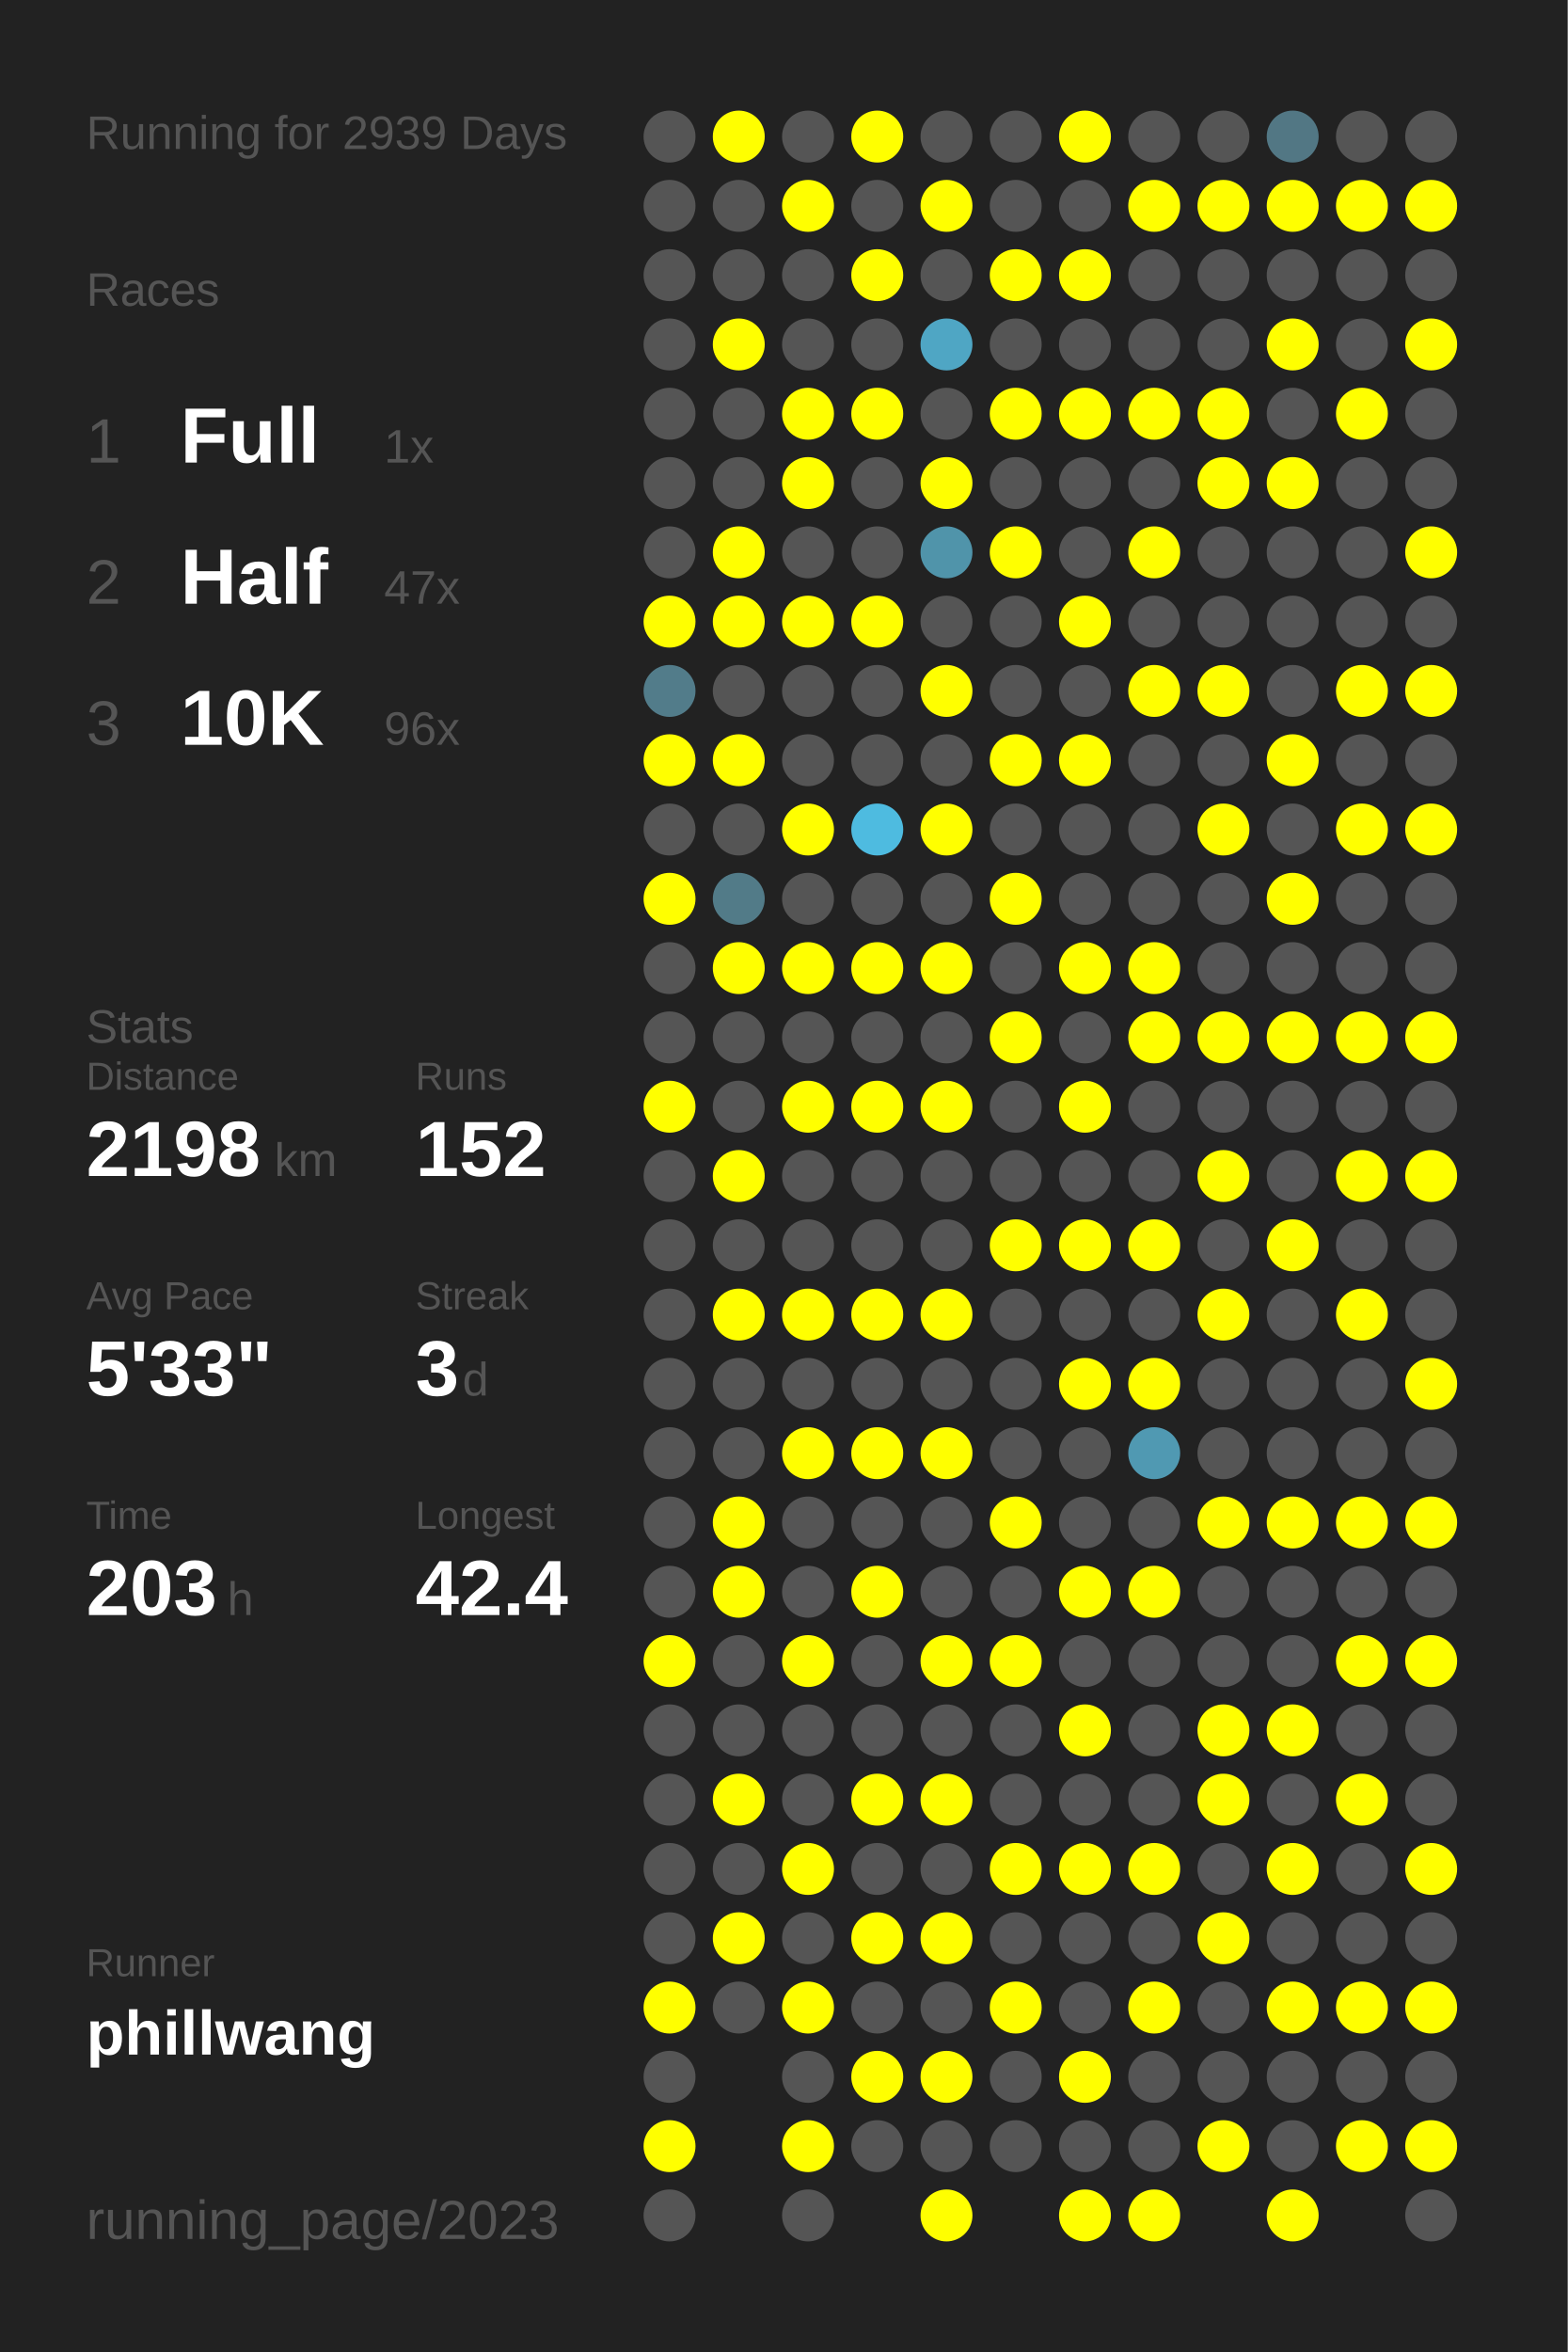
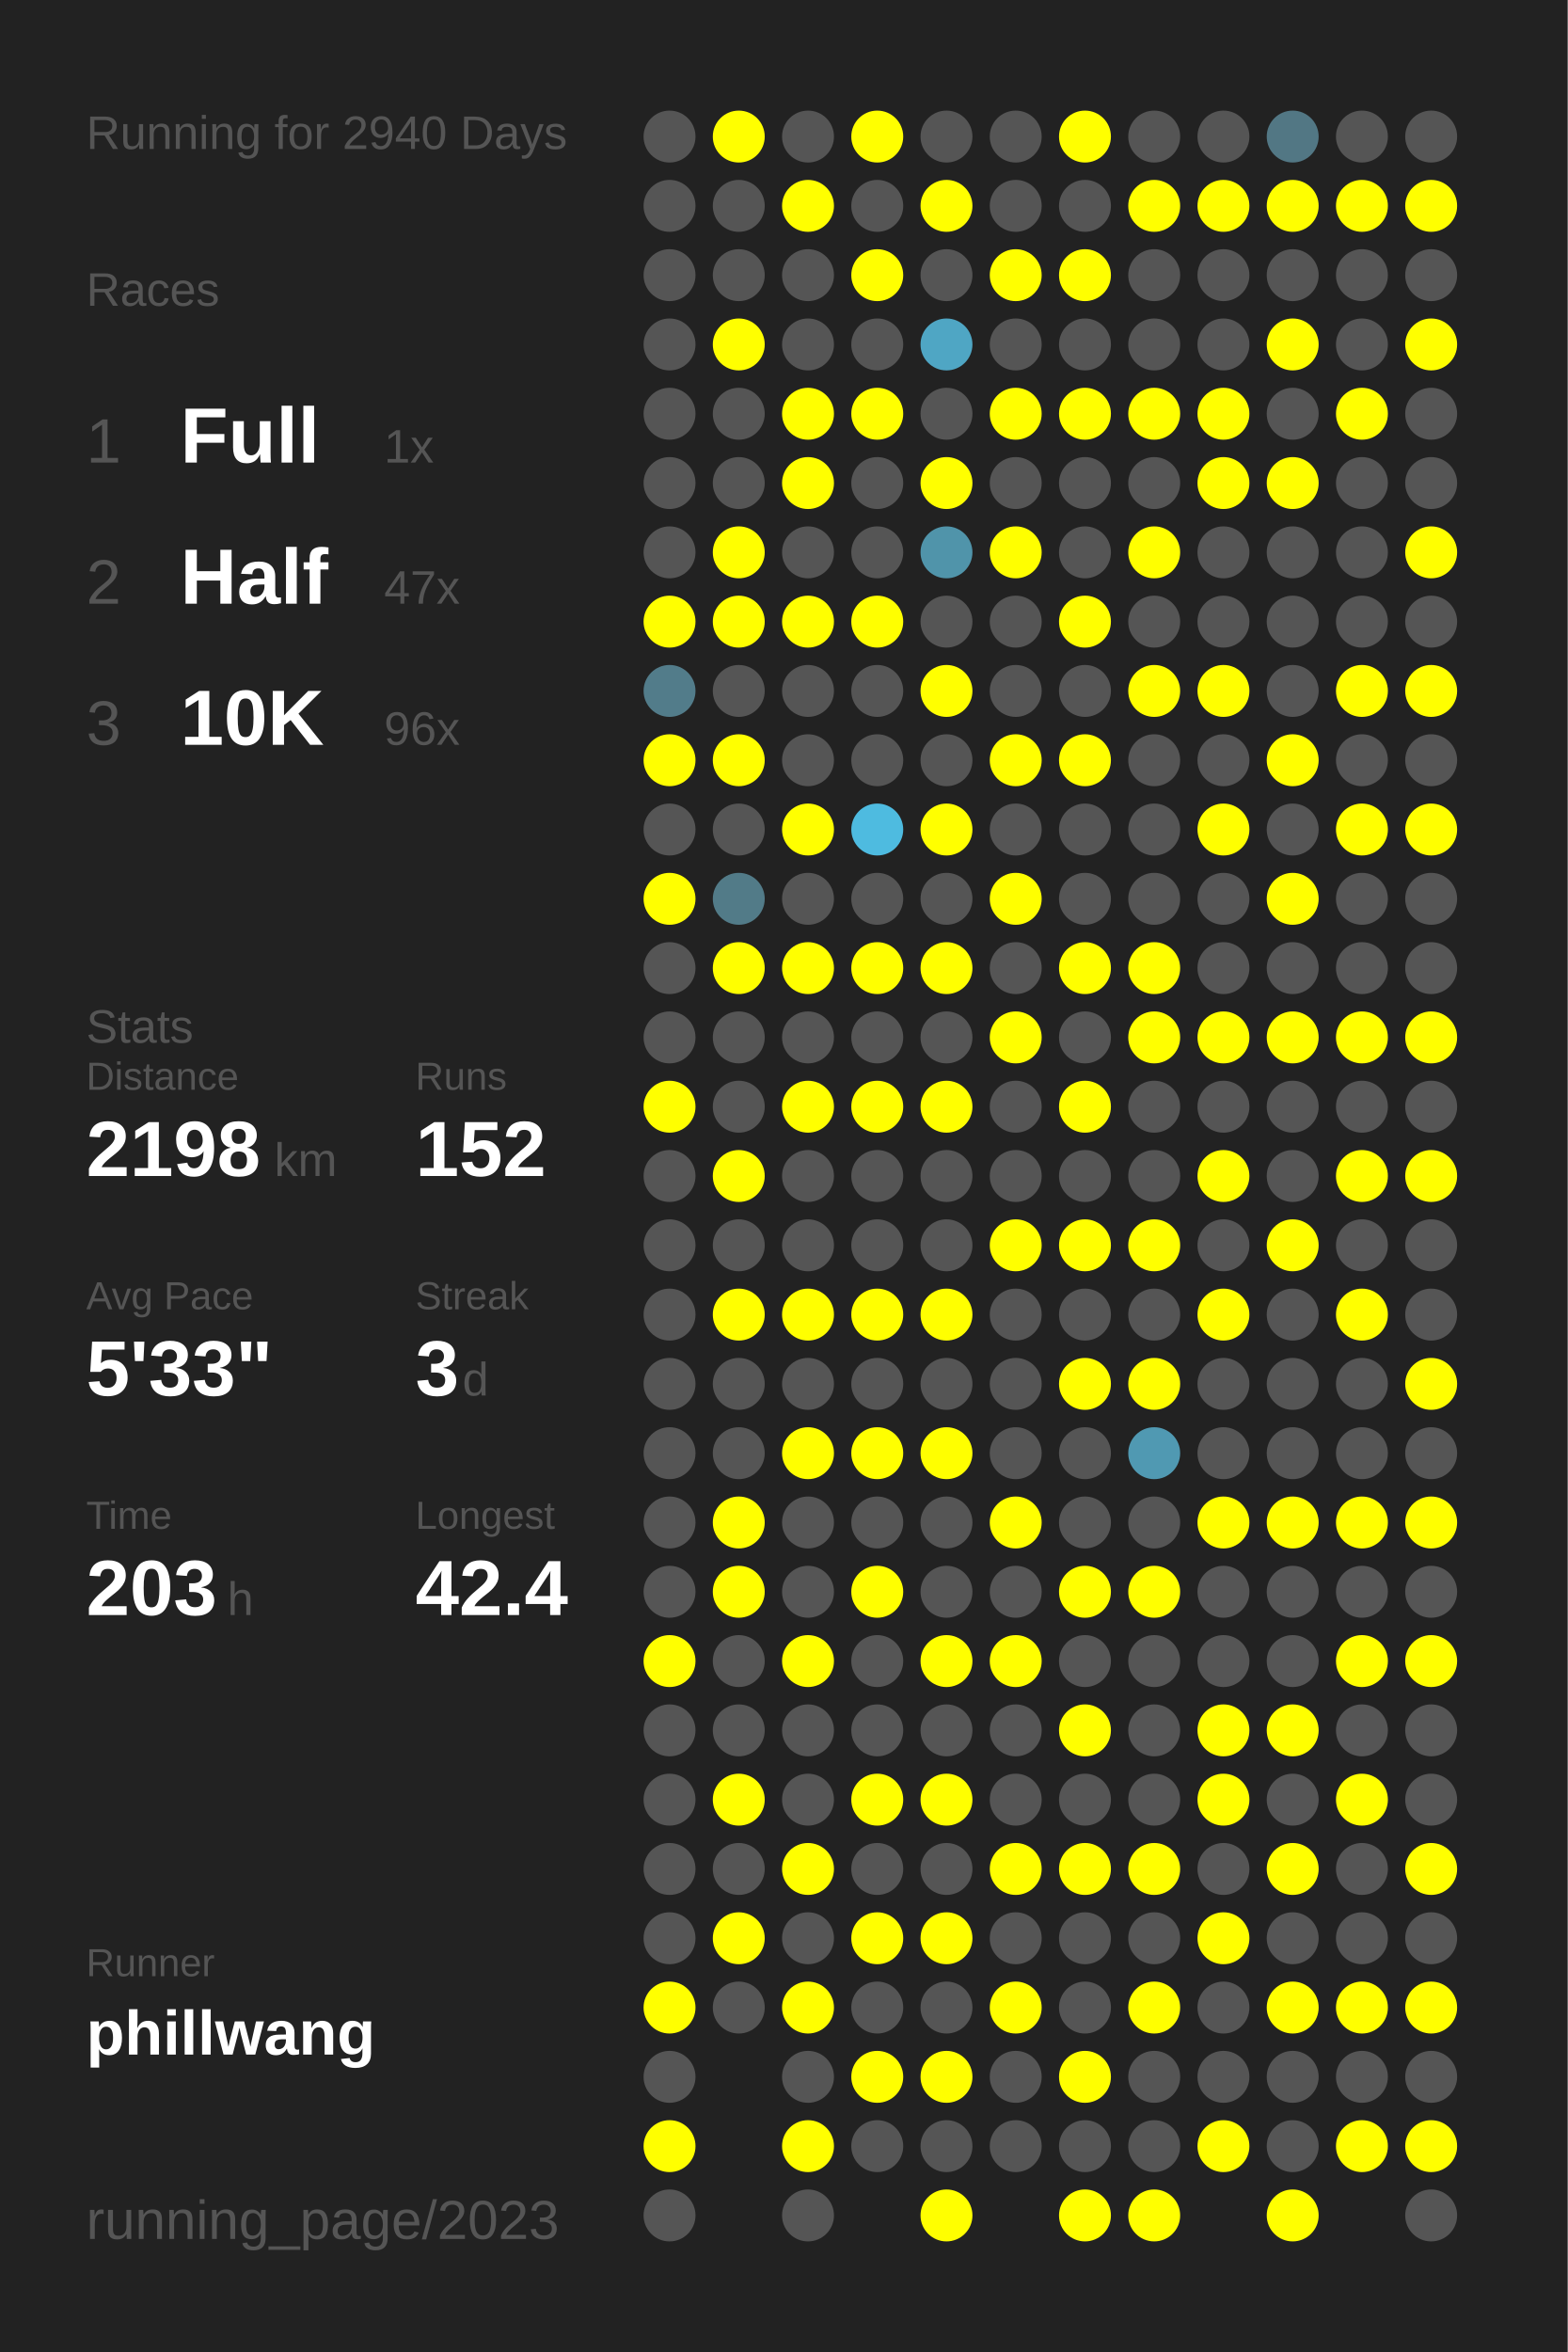
<svg xmlns="http://www.w3.org/2000/svg" baseProfile="full" height="300mm" version="1.1" viewBox="0,0,200,300" width="200mm">
  <defs />
  <rect fill="#222222" height="300" width="200" x="0" y="0" />
-   <text fill="#555555" style="font-size:6px; font-family:Arial;" x="11" y="19">Running for 2939 Days</text>
+   <text fill="#555555" style="font-size:6px; font-family:Arial;" x="11" y="19">Running for 2940 Days</text>
  <text fill="#555555" style="font-size:6px; font-family:Arial;" x="11" y="39">Races</text>
  <text fill="#555555" style="font-size:8px; font-family:Arial;" x="11" y="59">1</text>
  <text fill="#FFFFFF" style="font-size:10px; font-family:Arial; font-weight:bold;" x="23" y="59">Full</text>
  <text fill="#555555" style="font-size:6px; font-family:Arial;" x="49" y="59">1x</text>
  <text fill="#555555" style="font-size:8px; font-family:Arial;" x="11" y="77">2</text>
  <text fill="#FFFFFF" style="font-size:10px; font-family:Arial; font-weight:bold;" x="23" y="77">Half</text>
  <text fill="#555555" style="font-size:6px; font-family:Arial;" x="49" y="77">47x</text>
  <text fill="#555555" style="font-size:8px; font-family:Arial;" x="11" y="95">3</text>
  <text fill="#FFFFFF" style="font-size:10px; font-family:Arial; font-weight:bold;" x="23" y="95">10K</text>
  <text fill="#555555" style="font-size:6px; font-family:Arial;" x="49" y="95">96x</text>
  <text fill="#555555" style="font-size:6px; font-family:Arial;" x="11" y="133">Stats</text>
  <text fill="#555555" style="font-size:5px; font-family:Arial;" x="11" y="139">Distance</text>
  <text fill="#FFFFFF" style="font-size:10px; font-family:Arial; font-weight:bold;" x="11" y="150">2198</text>
  <text fill="#555555" style="font-size:6px; font-family:Arial;" x="35" y="150">km</text>
  <text fill="#555555" style="font-size:5px; font-family:Arial;" x="53" y="139">Runs</text>
  <text fill="#FFFFFF" style="font-size:10px; font-family:Arial; font-weight:bold;" x="53" y="150">152</text>
  <text fill="#555555" style="font-size:5px; font-family:Arial;" x="11" y="167">Avg Pace</text>
  <text fill="#FFFFFF" style="font-size:10px; font-family:Arial; font-weight:bold;" x="11" y="178">5'33"</text>
  <text fill="#555555" style="font-size:5px; font-family:Arial;" x="53" y="167">Streak</text>
  <text fill="#FFFFFF" style="font-size:10px; font-family:Arial; font-weight:bold;" x="53" y="178">3</text>
  <text fill="#555555" style="font-size:6px; font-family:Arial;" x="59" y="178">d</text>
  <text fill="#555555" style="font-size:5px; font-family:Arial;" x="11" y="195">Time</text>
  <text fill="#FFFFFF" style="font-size:10px; font-family:Arial; font-weight:bold;" x="11" y="206">203</text>
  <text fill="#555555" style="font-size:6px; font-family:Arial;" x="29" y="206">h</text>
  <text fill="#555555" style="font-size:5px; font-family:Arial;" x="53" y="195">Longest</text>
  <text fill="#FFFFFF" style="font-size:10px; font-family:Arial; font-weight:bold;" x="53" y="206">42.4</text>
  <text fill="#555555" style="font-size:5px; font-family:Arial;" x="11" y="252.065">Runner</text>
  <text fill="#FFFFFF" style="font-size:8px; font-family:Arial; font-weight:bold;" x="11" y="262.065">phillwang</text>
  <text fill="#555555" style="font-size:7px; font-family:Arial;" x="11" y="285.581">running_page/2023</text>
  <circle cx="85.417" cy="17.419" fill="#555555" r="3.312" />
  <circle cx="85.417" cy="26.258" fill="#555555" r="3.312" />
  <circle cx="85.417" cy="35.097" fill="#555555" r="3.312" />
  <circle cx="85.417" cy="43.935" fill="#555555" r="3.312" />
  <circle cx="85.417" cy="52.774" fill="#555555" r="3.312" />
  <circle cx="85.417" cy="61.613" fill="#555555" r="3.312" />
  <circle cx="85.417" cy="70.452" fill="#555555" r="3.312" />
  <circle cx="85.417" cy="79.29" fill="#FFFF00" r="3.312" />
  <circle cx="85.417" cy="88.129" fill="#527c8a" r="3.312" />
  <circle cx="85.417" cy="96.968" fill="#FFFF00" r="3.312" />
  <circle cx="85.417" cy="105.806" fill="#555555" r="3.312" />
  <circle cx="85.417" cy="114.645" fill="#FFFF00" r="3.312" />
  <circle cx="85.417" cy="123.484" fill="#555555" r="3.312" />
  <circle cx="85.417" cy="132.323" fill="#555555" r="3.312" />
  <circle cx="85.417" cy="141.161" fill="#FFFF00" r="3.312" />
  <circle cx="85.417" cy="150" fill="#555555" r="3.312" />
  <circle cx="85.417" cy="158.839" fill="#555555" r="3.312" />
  <circle cx="85.417" cy="167.677" fill="#555555" r="3.312" />
  <circle cx="85.417" cy="176.516" fill="#555555" r="3.312" />
  <circle cx="85.417" cy="185.355" fill="#555555" r="3.312" />
  <circle cx="85.417" cy="194.194" fill="#555555" r="3.312" />
  <circle cx="85.417" cy="203.032" fill="#555555" r="3.312" />
  <circle cx="85.417" cy="211.871" fill="#FFFF00" r="3.312" />
  <circle cx="85.417" cy="220.71" fill="#555555" r="3.312" />
  <circle cx="85.417" cy="229.548" fill="#555555" r="3.312" />
  <circle cx="85.417" cy="238.387" fill="#555555" r="3.312" />
  <circle cx="85.417" cy="247.226" fill="#555555" r="3.312" />
  <circle cx="85.417" cy="256.065" fill="#FFFF00" r="3.312" />
  <circle cx="85.417" cy="264.903" fill="#555555" r="3.312" />
  <circle cx="85.417" cy="273.742" fill="#FFFF00" r="3.312" />
  <circle cx="85.417" cy="282.581" fill="#555555" r="3.312" />
  <circle cx="94.25" cy="17.419" fill="#FFFF00" r="3.312" />
  <circle cx="94.25" cy="26.258" fill="#555555" r="3.312" />
  <circle cx="94.25" cy="35.097" fill="#555555" r="3.312" />
  <circle cx="94.25" cy="43.935" fill="#FFFF00" r="3.312" />
  <circle cx="94.25" cy="52.774" fill="#555555" r="3.312" />
  <circle cx="94.25" cy="61.613" fill="#555555" r="3.312" />
  <circle cx="94.25" cy="70.452" fill="#FFFF00" r="3.312" />
  <circle cx="94.25" cy="79.29" fill="#FFFF00" r="3.312" />
  <circle cx="94.25" cy="88.129" fill="#555555" r="3.312" />
  <circle cx="94.25" cy="96.968" fill="#FFFF00" r="3.312" />
  <circle cx="94.25" cy="105.806" fill="#555555" r="3.312" />
  <circle cx="94.25" cy="114.645" fill="#527b88" r="3.312" />
  <circle cx="94.25" cy="123.484" fill="#FFFF00" r="3.312" />
  <circle cx="94.25" cy="132.323" fill="#555555" r="3.312" />
  <circle cx="94.25" cy="141.161" fill="#555555" r="3.312" />
  <circle cx="94.25" cy="150" fill="#FFFF00" r="3.312" />
  <circle cx="94.25" cy="158.839" fill="#555555" r="3.312" />
  <circle cx="94.25" cy="167.677" fill="#FFFF00" r="3.312" />
  <circle cx="94.25" cy="176.516" fill="#555555" r="3.312" />
  <circle cx="94.25" cy="185.355" fill="#555555" r="3.312" />
  <circle cx="94.25" cy="194.194" fill="#FFFF00" r="3.312" />
  <circle cx="94.25" cy="203.032" fill="#FFFF00" r="3.312" />
  <circle cx="94.25" cy="211.871" fill="#555555" r="3.312" />
  <circle cx="94.25" cy="220.71" fill="#555555" r="3.312" />
  <circle cx="94.25" cy="229.548" fill="#FFFF00" r="3.312" />
  <circle cx="94.25" cy="238.387" fill="#555555" r="3.312" />
  <circle cx="94.25" cy="247.226" fill="#FFFF00" r="3.312" />
  <circle cx="94.25" cy="256.065" fill="#555555" r="3.312" />
  <circle cx="103.083" cy="17.419" fill="#555555" r="3.312" />
  <circle cx="103.083" cy="26.258" fill="#FFFF00" r="3.312" />
  <circle cx="103.083" cy="35.097" fill="#555555" r="3.312" />
  <circle cx="103.083" cy="43.935" fill="#555555" r="3.312" />
  <circle cx="103.083" cy="52.774" fill="#FFFF00" r="3.312" />
  <circle cx="103.083" cy="61.613" fill="#FFFF00" r="3.312" />
  <circle cx="103.083" cy="70.452" fill="#555555" r="3.312" />
  <circle cx="103.083" cy="79.29" fill="#FFFF00" r="3.312" />
  <circle cx="103.083" cy="88.129" fill="#555555" r="3.312" />
  <circle cx="103.083" cy="96.968" fill="#555555" r="3.312" />
  <circle cx="103.083" cy="105.806" fill="#FFFF00" r="3.312" />
  <circle cx="103.083" cy="114.645" fill="#555555" r="3.312" />
  <circle cx="103.083" cy="123.484" fill="#FFFF00" r="3.312" />
  <circle cx="103.083" cy="132.323" fill="#555555" r="3.312" />
  <circle cx="103.083" cy="141.161" fill="#FFFF00" r="3.312" />
  <circle cx="103.083" cy="150" fill="#555555" r="3.312" />
  <circle cx="103.083" cy="158.839" fill="#555555" r="3.312" />
  <circle cx="103.083" cy="167.677" fill="#FFFF00" r="3.312" />
  <circle cx="103.083" cy="176.516" fill="#555555" r="3.312" />
  <circle cx="103.083" cy="185.355" fill="#FFFF00" r="3.312" />
  <circle cx="103.083" cy="194.194" fill="#555555" r="3.312" />
  <circle cx="103.083" cy="203.032" fill="#555555" r="3.312" />
  <circle cx="103.083" cy="211.871" fill="#FFFF00" r="3.312" />
  <circle cx="103.083" cy="220.71" fill="#555555" r="3.312" />
  <circle cx="103.083" cy="229.548" fill="#555555" r="3.312" />
  <circle cx="103.083" cy="238.387" fill="#FFFF00" r="3.312" />
  <circle cx="103.083" cy="247.226" fill="#555555" r="3.312" />
  <circle cx="103.083" cy="256.065" fill="#FFFF00" r="3.312" />
  <circle cx="103.083" cy="264.903" fill="#555555" r="3.312" />
  <circle cx="103.083" cy="273.742" fill="#FFFF00" r="3.312" />
  <circle cx="103.083" cy="282.581" fill="#555555" r="3.312" />
  <circle cx="111.917" cy="17.419" fill="#FFFF00" r="3.312" />
  <circle cx="111.917" cy="26.258" fill="#555555" r="3.312" />
  <circle cx="111.917" cy="35.097" fill="#FFFF00" r="3.312" />
  <circle cx="111.917" cy="43.935" fill="#555555" r="3.312" />
  <circle cx="111.917" cy="52.774" fill="#FFFF00" r="3.312" />
  <circle cx="111.917" cy="61.613" fill="#555555" r="3.312" />
  <circle cx="111.917" cy="70.452" fill="#555555" r="3.312" />
  <circle cx="111.917" cy="79.29" fill="#FFFF00" r="3.312" />
  <circle cx="111.917" cy="88.129" fill="#555555" r="3.312" />
  <circle cx="111.917" cy="96.968" fill="#555555" r="3.312" />
  <circle cx="111.917" cy="105.806" fill="#4ebbe0" r="3.312" />
  <circle cx="111.917" cy="114.645" fill="#555555" r="3.312" />
  <circle cx="111.917" cy="123.484" fill="#FFFF00" r="3.312" />
  <circle cx="111.917" cy="132.323" fill="#555555" r="3.312" />
  <circle cx="111.917" cy="141.161" fill="#FFFF00" r="3.312" />
  <circle cx="111.917" cy="150" fill="#555555" r="3.312" />
  <circle cx="111.917" cy="158.839" fill="#555555" r="3.312" />
  <circle cx="111.917" cy="167.677" fill="#FFFF00" r="3.312" />
  <circle cx="111.917" cy="176.516" fill="#555555" r="3.312" />
  <circle cx="111.917" cy="185.355" fill="#FFFF00" r="3.312" />
  <circle cx="111.917" cy="194.194" fill="#555555" r="3.312" />
  <circle cx="111.917" cy="203.032" fill="#FFFF00" r="3.312" />
  <circle cx="111.917" cy="211.871" fill="#555555" r="3.312" />
  <circle cx="111.917" cy="220.71" fill="#555555" r="3.312" />
  <circle cx="111.917" cy="229.548" fill="#FFFF00" r="3.312" />
  <circle cx="111.917" cy="238.387" fill="#555555" r="3.312" />
  <circle cx="111.917" cy="247.226" fill="#FFFF00" r="3.312" />
  <circle cx="111.917" cy="256.065" fill="#555555" r="3.312" />
  <circle cx="111.917" cy="264.903" fill="#FFFF00" r="3.312" />
  <circle cx="111.917" cy="273.742" fill="#555555" r="3.312" />
  <circle cx="120.75" cy="17.419" fill="#555555" r="3.312" />
  <circle cx="120.75" cy="26.258" fill="#FFFF00" r="3.312" />
  <circle cx="120.75" cy="35.097" fill="#555555" r="3.312" />
  <circle cx="120.75" cy="43.935" fill="#4fa6c4" r="3.312" />
  <circle cx="120.75" cy="52.774" fill="#555555" r="3.312" />
  <circle cx="120.75" cy="61.613" fill="#FFFF00" r="3.312" />
  <circle cx="120.75" cy="70.452" fill="#5094aa" r="3.312" />
  <circle cx="120.75" cy="79.29" fill="#555555" r="3.312" />
  <circle cx="120.75" cy="88.129" fill="#FFFF00" r="3.312" />
  <circle cx="120.75" cy="96.968" fill="#555555" r="3.312" />
  <circle cx="120.75" cy="105.806" fill="#FFFF00" r="3.312" />
  <circle cx="120.75" cy="114.645" fill="#555555" r="3.312" />
  <circle cx="120.75" cy="123.484" fill="#FFFF00" r="3.312" />
  <circle cx="120.75" cy="132.323" fill="#555555" r="3.312" />
  <circle cx="120.75" cy="141.161" fill="#FFFF00" r="3.312" />
  <circle cx="120.75" cy="150" fill="#555555" r="3.312" />
  <circle cx="120.75" cy="158.839" fill="#555555" r="3.312" />
  <circle cx="120.75" cy="167.677" fill="#FFFF00" r="3.312" />
  <circle cx="120.75" cy="176.516" fill="#555555" r="3.312" />
  <circle cx="120.75" cy="185.355" fill="#FFFF00" r="3.312" />
  <circle cx="120.75" cy="194.194" fill="#555555" r="3.312" />
  <circle cx="120.75" cy="203.032" fill="#555555" r="3.312" />
  <circle cx="120.75" cy="211.871" fill="#FFFF00" r="3.312" />
  <circle cx="120.75" cy="220.71" fill="#555555" r="3.312" />
  <circle cx="120.75" cy="229.548" fill="#FFFF00" r="3.312" />
  <circle cx="120.75" cy="238.387" fill="#555555" r="3.312" />
  <circle cx="120.75" cy="247.226" fill="#FFFF00" r="3.312" />
  <circle cx="120.75" cy="256.065" fill="#555555" r="3.312" />
  <circle cx="120.75" cy="264.903" fill="#FFFF00" r="3.312" />
  <circle cx="120.75" cy="273.742" fill="#555555" r="3.312" />
  <circle cx="120.75" cy="282.581" fill="#FFFF00" r="3.312" />
  <circle cx="129.583" cy="17.419" fill="#555555" r="3.312" />
  <circle cx="129.583" cy="26.258" fill="#555555" r="3.312" />
  <circle cx="129.583" cy="35.097" fill="#FFFF00" r="3.312" />
  <circle cx="129.583" cy="43.935" fill="#555555" r="3.312" />
  <circle cx="129.583" cy="52.774" fill="#FFFF00" r="3.312" />
  <circle cx="129.583" cy="61.613" fill="#555555" r="3.312" />
  <circle cx="129.583" cy="70.452" fill="#FFFF00" r="3.312" />
  <circle cx="129.583" cy="79.29" fill="#555555" r="3.312" />
  <circle cx="129.583" cy="88.129" fill="#555555" r="3.312" />
  <circle cx="129.583" cy="96.968" fill="#FFFF00" r="3.312" />
  <circle cx="129.583" cy="105.806" fill="#555555" r="3.312" />
  <circle cx="129.583" cy="114.645" fill="#FFFF00" r="3.312" />
  <circle cx="129.583" cy="123.484" fill="#555555" r="3.312" />
  <circle cx="129.583" cy="132.323" fill="#FFFF00" r="3.312" />
  <circle cx="129.583" cy="141.161" fill="#555555" r="3.312" />
  <circle cx="129.583" cy="150" fill="#555555" r="3.312" />
  <circle cx="129.583" cy="158.839" fill="#FFFF00" r="3.312" />
  <circle cx="129.583" cy="167.677" fill="#555555" r="3.312" />
  <circle cx="129.583" cy="176.516" fill="#555555" r="3.312" />
  <circle cx="129.583" cy="185.355" fill="#555555" r="3.312" />
  <circle cx="129.583" cy="194.194" fill="#FFFF00" r="3.312" />
  <circle cx="129.583" cy="203.032" fill="#555555" r="3.312" />
  <circle cx="129.583" cy="211.871" fill="#FFFF00" r="3.312" />
  <circle cx="129.583" cy="220.71" fill="#555555" r="3.312" />
  <circle cx="129.583" cy="229.548" fill="#555555" r="3.312" />
  <circle cx="129.583" cy="238.387" fill="#FFFF00" r="3.312" />
  <circle cx="129.583" cy="247.226" fill="#555555" r="3.312" />
  <circle cx="129.583" cy="256.065" fill="#FFFF00" r="3.312" />
  <circle cx="129.583" cy="264.903" fill="#555555" r="3.312" />
  <circle cx="129.583" cy="273.742" fill="#555555" r="3.312" />
  <circle cx="138.417" cy="17.419" fill="#FFFF00" r="3.312" />
  <circle cx="138.417" cy="26.258" fill="#555555" r="3.312" />
  <circle cx="138.417" cy="35.097" fill="#FFFF00" r="3.312" />
  <circle cx="138.417" cy="43.935" fill="#555555" r="3.312" />
  <circle cx="138.417" cy="52.774" fill="#FFFF00" r="3.312" />
  <circle cx="138.417" cy="61.613" fill="#555555" r="3.312" />
  <circle cx="138.417" cy="70.452" fill="#555555" r="3.312" />
  <circle cx="138.417" cy="79.29" fill="#FFFF00" r="3.312" />
  <circle cx="138.417" cy="88.129" fill="#555555" r="3.312" />
  <circle cx="138.417" cy="96.968" fill="#FFFF00" r="3.312" />
  <circle cx="138.417" cy="105.806" fill="#555555" r="3.312" />
  <circle cx="138.417" cy="114.645" fill="#555555" r="3.312" />
  <circle cx="138.417" cy="123.484" fill="#FFFF00" r="3.312" />
  <circle cx="138.417" cy="132.323" fill="#555555" r="3.312" />
  <circle cx="138.417" cy="141.161" fill="#FFFF00" r="3.312" />
  <circle cx="138.417" cy="150" fill="#555555" r="3.312" />
  <circle cx="138.417" cy="158.839" fill="#FFFF00" r="3.312" />
  <circle cx="138.417" cy="167.677" fill="#555555" r="3.312" />
  <circle cx="138.417" cy="176.516" fill="#FFFF00" r="3.312" />
  <circle cx="138.417" cy="185.355" fill="#555555" r="3.312" />
  <circle cx="138.417" cy="194.194" fill="#555555" r="3.312" />
  <circle cx="138.417" cy="203.032" fill="#FFFF00" r="3.312" />
  <circle cx="138.417" cy="211.871" fill="#555555" r="3.312" />
  <circle cx="138.417" cy="220.71" fill="#FFFF00" r="3.312" />
  <circle cx="138.417" cy="229.548" fill="#555555" r="3.312" />
  <circle cx="138.417" cy="238.387" fill="#FFFF00" r="3.312" />
  <circle cx="138.417" cy="247.226" fill="#555555" r="3.312" />
  <circle cx="138.417" cy="256.065" fill="#555555" r="3.312" />
  <circle cx="138.417" cy="264.903" fill="#FFFF00" r="3.312" />
  <circle cx="138.417" cy="273.742" fill="#555555" r="3.312" />
  <circle cx="138.417" cy="282.581" fill="#FFFF00" r="3.312" />
  <circle cx="147.25" cy="17.419" fill="#555555" r="3.312" />
  <circle cx="147.25" cy="26.258" fill="#FFFF00" r="3.312" />
  <circle cx="147.25" cy="35.097" fill="#555555" r="3.312" />
  <circle cx="147.25" cy="43.935" fill="#555555" r="3.312" />
  <circle cx="147.25" cy="52.774" fill="#FFFF00" r="3.312" />
  <circle cx="147.25" cy="61.613" fill="#555555" r="3.312" />
  <circle cx="147.25" cy="70.452" fill="#FFFF00" r="3.312" />
  <circle cx="147.25" cy="79.29" fill="#555555" r="3.312" />
  <circle cx="147.25" cy="88.129" fill="#FFFF00" r="3.312" />
  <circle cx="147.25" cy="96.968" fill="#555555" r="3.312" />
  <circle cx="147.25" cy="105.806" fill="#555555" r="3.312" />
  <circle cx="147.25" cy="114.645" fill="#555555" r="3.312" />
  <circle cx="147.25" cy="123.484" fill="#FFFF00" r="3.312" />
  <circle cx="147.25" cy="132.323" fill="#FFFF00" r="3.312" />
  <circle cx="147.25" cy="141.161" fill="#555555" r="3.312" />
  <circle cx="147.25" cy="150" fill="#555555" r="3.312" />
  <circle cx="147.25" cy="158.839" fill="#FFFF00" r="3.312" />
  <circle cx="147.25" cy="167.677" fill="#555555" r="3.312" />
  <circle cx="147.25" cy="176.516" fill="#FFFF00" r="3.312" />
  <circle cx="147.25" cy="185.355" fill="#5099b2" r="3.312" />
  <circle cx="147.25" cy="194.194" fill="#555555" r="3.312" />
  <circle cx="147.25" cy="203.032" fill="#FFFF00" r="3.312" />
  <circle cx="147.25" cy="211.871" fill="#555555" r="3.312" />
  <circle cx="147.25" cy="220.71" fill="#555555" r="3.312" />
  <circle cx="147.25" cy="229.548" fill="#555555" r="3.312" />
  <circle cx="147.25" cy="238.387" fill="#FFFF00" r="3.312" />
  <circle cx="147.25" cy="247.226" fill="#555555" r="3.312" />
  <circle cx="147.25" cy="256.065" fill="#FFFF00" r="3.312" />
  <circle cx="147.25" cy="264.903" fill="#555555" r="3.312" />
  <circle cx="147.25" cy="273.742" fill="#555555" r="3.312" />
  <circle cx="147.25" cy="282.581" fill="#FFFF00" r="3.312" />
  <circle cx="156.083" cy="17.419" fill="#555555" r="3.312" />
  <circle cx="156.083" cy="26.258" fill="#FFFF00" r="3.312" />
  <circle cx="156.083" cy="35.097" fill="#555555" r="3.312" />
  <circle cx="156.083" cy="43.935" fill="#555555" r="3.312" />
  <circle cx="156.083" cy="52.774" fill="#FFFF00" r="3.312" />
  <circle cx="156.083" cy="61.613" fill="#FFFF00" r="3.312" />
  <circle cx="156.083" cy="70.452" fill="#555555" r="3.312" />
  <circle cx="156.083" cy="79.29" fill="#555555" r="3.312" />
  <circle cx="156.083" cy="88.129" fill="#FFFF00" r="3.312" />
  <circle cx="156.083" cy="96.968" fill="#555555" r="3.312" />
  <circle cx="156.083" cy="105.806" fill="#FFFF00" r="3.312" />
  <circle cx="156.083" cy="114.645" fill="#555555" r="3.312" />
  <circle cx="156.083" cy="123.484" fill="#555555" r="3.312" />
  <circle cx="156.083" cy="132.323" fill="#FFFF00" r="3.312" />
  <circle cx="156.083" cy="141.161" fill="#555555" r="3.312" />
  <circle cx="156.083" cy="150" fill="#FFFF00" r="3.312" />
  <circle cx="156.083" cy="158.839" fill="#555555" r="3.312" />
  <circle cx="156.083" cy="167.677" fill="#FFFF00" r="3.312" />
  <circle cx="156.083" cy="176.516" fill="#555555" r="3.312" />
  <circle cx="156.083" cy="185.355" fill="#555555" r="3.312" />
  <circle cx="156.083" cy="194.194" fill="#FFFF00" r="3.312" />
  <circle cx="156.083" cy="203.032" fill="#555555" r="3.312" />
  <circle cx="156.083" cy="211.871" fill="#555555" r="3.312" />
  <circle cx="156.083" cy="220.71" fill="#FFFF00" r="3.312" />
  <circle cx="156.083" cy="229.548" fill="#FFFF00" r="3.312" />
  <circle cx="156.083" cy="238.387" fill="#555555" r="3.312" />
  <circle cx="156.083" cy="247.226" fill="#FFFF00" r="3.312" />
  <circle cx="156.083" cy="256.065" fill="#555555" r="3.312" />
  <circle cx="156.083" cy="264.903" fill="#555555" r="3.312" />
  <circle cx="156.083" cy="273.742" fill="#FFFF00" r="3.312" />
  <circle cx="164.917" cy="17.419" fill="#527784" r="3.312" />
  <circle cx="164.917" cy="26.258" fill="#FFFF00" r="3.312" />
  <circle cx="164.917" cy="35.097" fill="#555555" r="3.312" />
  <circle cx="164.917" cy="43.935" fill="#FFFF00" r="3.312" />
  <circle cx="164.917" cy="52.774" fill="#555555" r="3.312" />
  <circle cx="164.917" cy="61.613" fill="#FFFF00" r="3.312" />
  <circle cx="164.917" cy="70.452" fill="#555555" r="3.312" />
  <circle cx="164.917" cy="79.29" fill="#555555" r="3.312" />
  <circle cx="164.917" cy="88.129" fill="#555555" r="3.312" />
  <circle cx="164.917" cy="96.968" fill="#FFFF00" r="3.312" />
  <circle cx="164.917" cy="105.806" fill="#555555" r="3.312" />
  <circle cx="164.917" cy="114.645" fill="#FFFF00" r="3.312" />
  <circle cx="164.917" cy="123.484" fill="#555555" r="3.312" />
  <circle cx="164.917" cy="132.323" fill="#FFFF00" r="3.312" />
  <circle cx="164.917" cy="141.161" fill="#555555" r="3.312" />
  <circle cx="164.917" cy="150" fill="#555555" r="3.312" />
  <circle cx="164.917" cy="158.839" fill="#FFFF00" r="3.312" />
  <circle cx="164.917" cy="167.677" fill="#555555" r="3.312" />
  <circle cx="164.917" cy="176.516" fill="#555555" r="3.312" />
  <circle cx="164.917" cy="185.355" fill="#555555" r="3.312" />
  <circle cx="164.917" cy="194.194" fill="#FFFF00" r="3.312" />
  <circle cx="164.917" cy="203.032" fill="#555555" r="3.312" />
  <circle cx="164.917" cy="211.871" fill="#555555" r="3.312" />
  <circle cx="164.917" cy="220.71" fill="#FFFF00" r="3.312" />
  <circle cx="164.917" cy="229.548" fill="#555555" r="3.312" />
  <circle cx="164.917" cy="238.387" fill="#FFFF00" r="3.312" />
  <circle cx="164.917" cy="247.226" fill="#555555" r="3.312" />
  <circle cx="164.917" cy="256.065" fill="#FFFF00" r="3.312" />
  <circle cx="164.917" cy="264.903" fill="#555555" r="3.312" />
  <circle cx="164.917" cy="273.742" fill="#555555" r="3.312" />
  <circle cx="164.917" cy="282.581" fill="#FFFF00" r="3.312" />
  <circle cx="173.75" cy="17.419" fill="#555555" r="3.312" />
  <circle cx="173.75" cy="26.258" fill="#FFFF00" r="3.312" />
  <circle cx="173.75" cy="35.097" fill="#555555" r="3.312" />
  <circle cx="173.75" cy="43.935" fill="#555555" r="3.312" />
  <circle cx="173.75" cy="52.774" fill="#FFFF00" r="3.312" />
  <circle cx="173.75" cy="61.613" fill="#555555" r="3.312" />
  <circle cx="173.75" cy="70.452" fill="#555555" r="3.312" />
  <circle cx="173.75" cy="79.29" fill="#555555" r="3.312" />
  <circle cx="173.75" cy="88.129" fill="#FFFF00" r="3.312" />
  <circle cx="173.75" cy="96.968" fill="#555555" r="3.312" />
  <circle cx="173.75" cy="105.806" fill="#FFFF00" r="3.312" />
  <circle cx="173.75" cy="114.645" fill="#555555" r="3.312" />
  <circle cx="173.75" cy="123.484" fill="#555555" r="3.312" />
  <circle cx="173.75" cy="132.323" fill="#FFFF00" r="3.312" />
  <circle cx="173.75" cy="141.161" fill="#555555" r="3.312" />
  <circle cx="173.75" cy="150" fill="#FFFF00" r="3.312" />
  <circle cx="173.75" cy="158.839" fill="#555555" r="3.312" />
  <circle cx="173.75" cy="167.677" fill="#FFFF00" r="3.312" />
  <circle cx="173.75" cy="176.516" fill="#555555" r="3.312" />
  <circle cx="173.75" cy="185.355" fill="#555555" r="3.312" />
  <circle cx="173.75" cy="194.194" fill="#FFFF00" r="3.312" />
  <circle cx="173.75" cy="203.032" fill="#555555" r="3.312" />
  <circle cx="173.75" cy="211.871" fill="#FFFF00" r="3.312" />
  <circle cx="173.75" cy="220.71" fill="#555555" r="3.312" />
  <circle cx="173.75" cy="229.548" fill="#FFFF00" r="3.312" />
  <circle cx="173.75" cy="238.387" fill="#555555" r="3.312" />
  <circle cx="173.75" cy="247.226" fill="#555555" r="3.312" />
  <circle cx="173.75" cy="256.065" fill="#FFFF00" r="3.312" />
  <circle cx="173.75" cy="264.903" fill="#555555" r="3.312" />
  <circle cx="173.75" cy="273.742" fill="#FFFF00" r="3.312" />
  <circle cx="182.583" cy="17.419" fill="#555555" r="3.312" />
  <circle cx="182.583" cy="26.258" fill="#FFFF00" r="3.312" />
  <circle cx="182.583" cy="35.097" fill="#555555" r="3.312" />
  <circle cx="182.583" cy="43.935" fill="#FFFF00" r="3.312" />
  <circle cx="182.583" cy="52.774" fill="#555555" r="3.312" />
  <circle cx="182.583" cy="61.613" fill="#555555" r="3.312" />
  <circle cx="182.583" cy="70.452" fill="#FFFF00" r="3.312" />
  <circle cx="182.583" cy="79.29" fill="#555555" r="3.312" />
  <circle cx="182.583" cy="88.129" fill="#FFFF00" r="3.312" />
  <circle cx="182.583" cy="96.968" fill="#555555" r="3.312" />
  <circle cx="182.583" cy="105.806" fill="#FFFF00" r="3.312" />
  <circle cx="182.583" cy="114.645" fill="#555555" r="3.312" />
  <circle cx="182.583" cy="123.484" fill="#555555" r="3.312" />
  <circle cx="182.583" cy="132.323" fill="#FFFF00" r="3.312" />
  <circle cx="182.583" cy="141.161" fill="#555555" r="3.312" />
  <circle cx="182.583" cy="150" fill="#FFFF00" r="3.312" />
  <circle cx="182.583" cy="158.839" fill="#555555" r="3.312" />
  <circle cx="182.583" cy="167.677" fill="#555555" r="3.312" />
  <circle cx="182.583" cy="176.516" fill="#FFFF00" r="3.312" />
  <circle cx="182.583" cy="185.355" fill="#555555" r="3.312" />
  <circle cx="182.583" cy="194.194" fill="#FFFF00" r="3.312" />
  <circle cx="182.583" cy="203.032" fill="#555555" r="3.312" />
  <circle cx="182.583" cy="211.871" fill="#FFFF00" r="3.312" />
  <circle cx="182.583" cy="220.71" fill="#555555" r="3.312" />
  <circle cx="182.583" cy="229.548" fill="#555555" r="3.312" />
  <circle cx="182.583" cy="238.387" fill="#FFFF00" r="3.312" />
  <circle cx="182.583" cy="247.226" fill="#555555" r="3.312" />
  <circle cx="182.583" cy="256.065" fill="#FFFF00" r="3.312" />
  <circle cx="182.583" cy="264.903" fill="#555555" r="3.312" />
  <circle cx="182.583" cy="273.742" fill="#FFFF00" r="3.312" />
  <circle cx="182.583" cy="282.581" fill="#555555" r="3.312" />
</svg>
